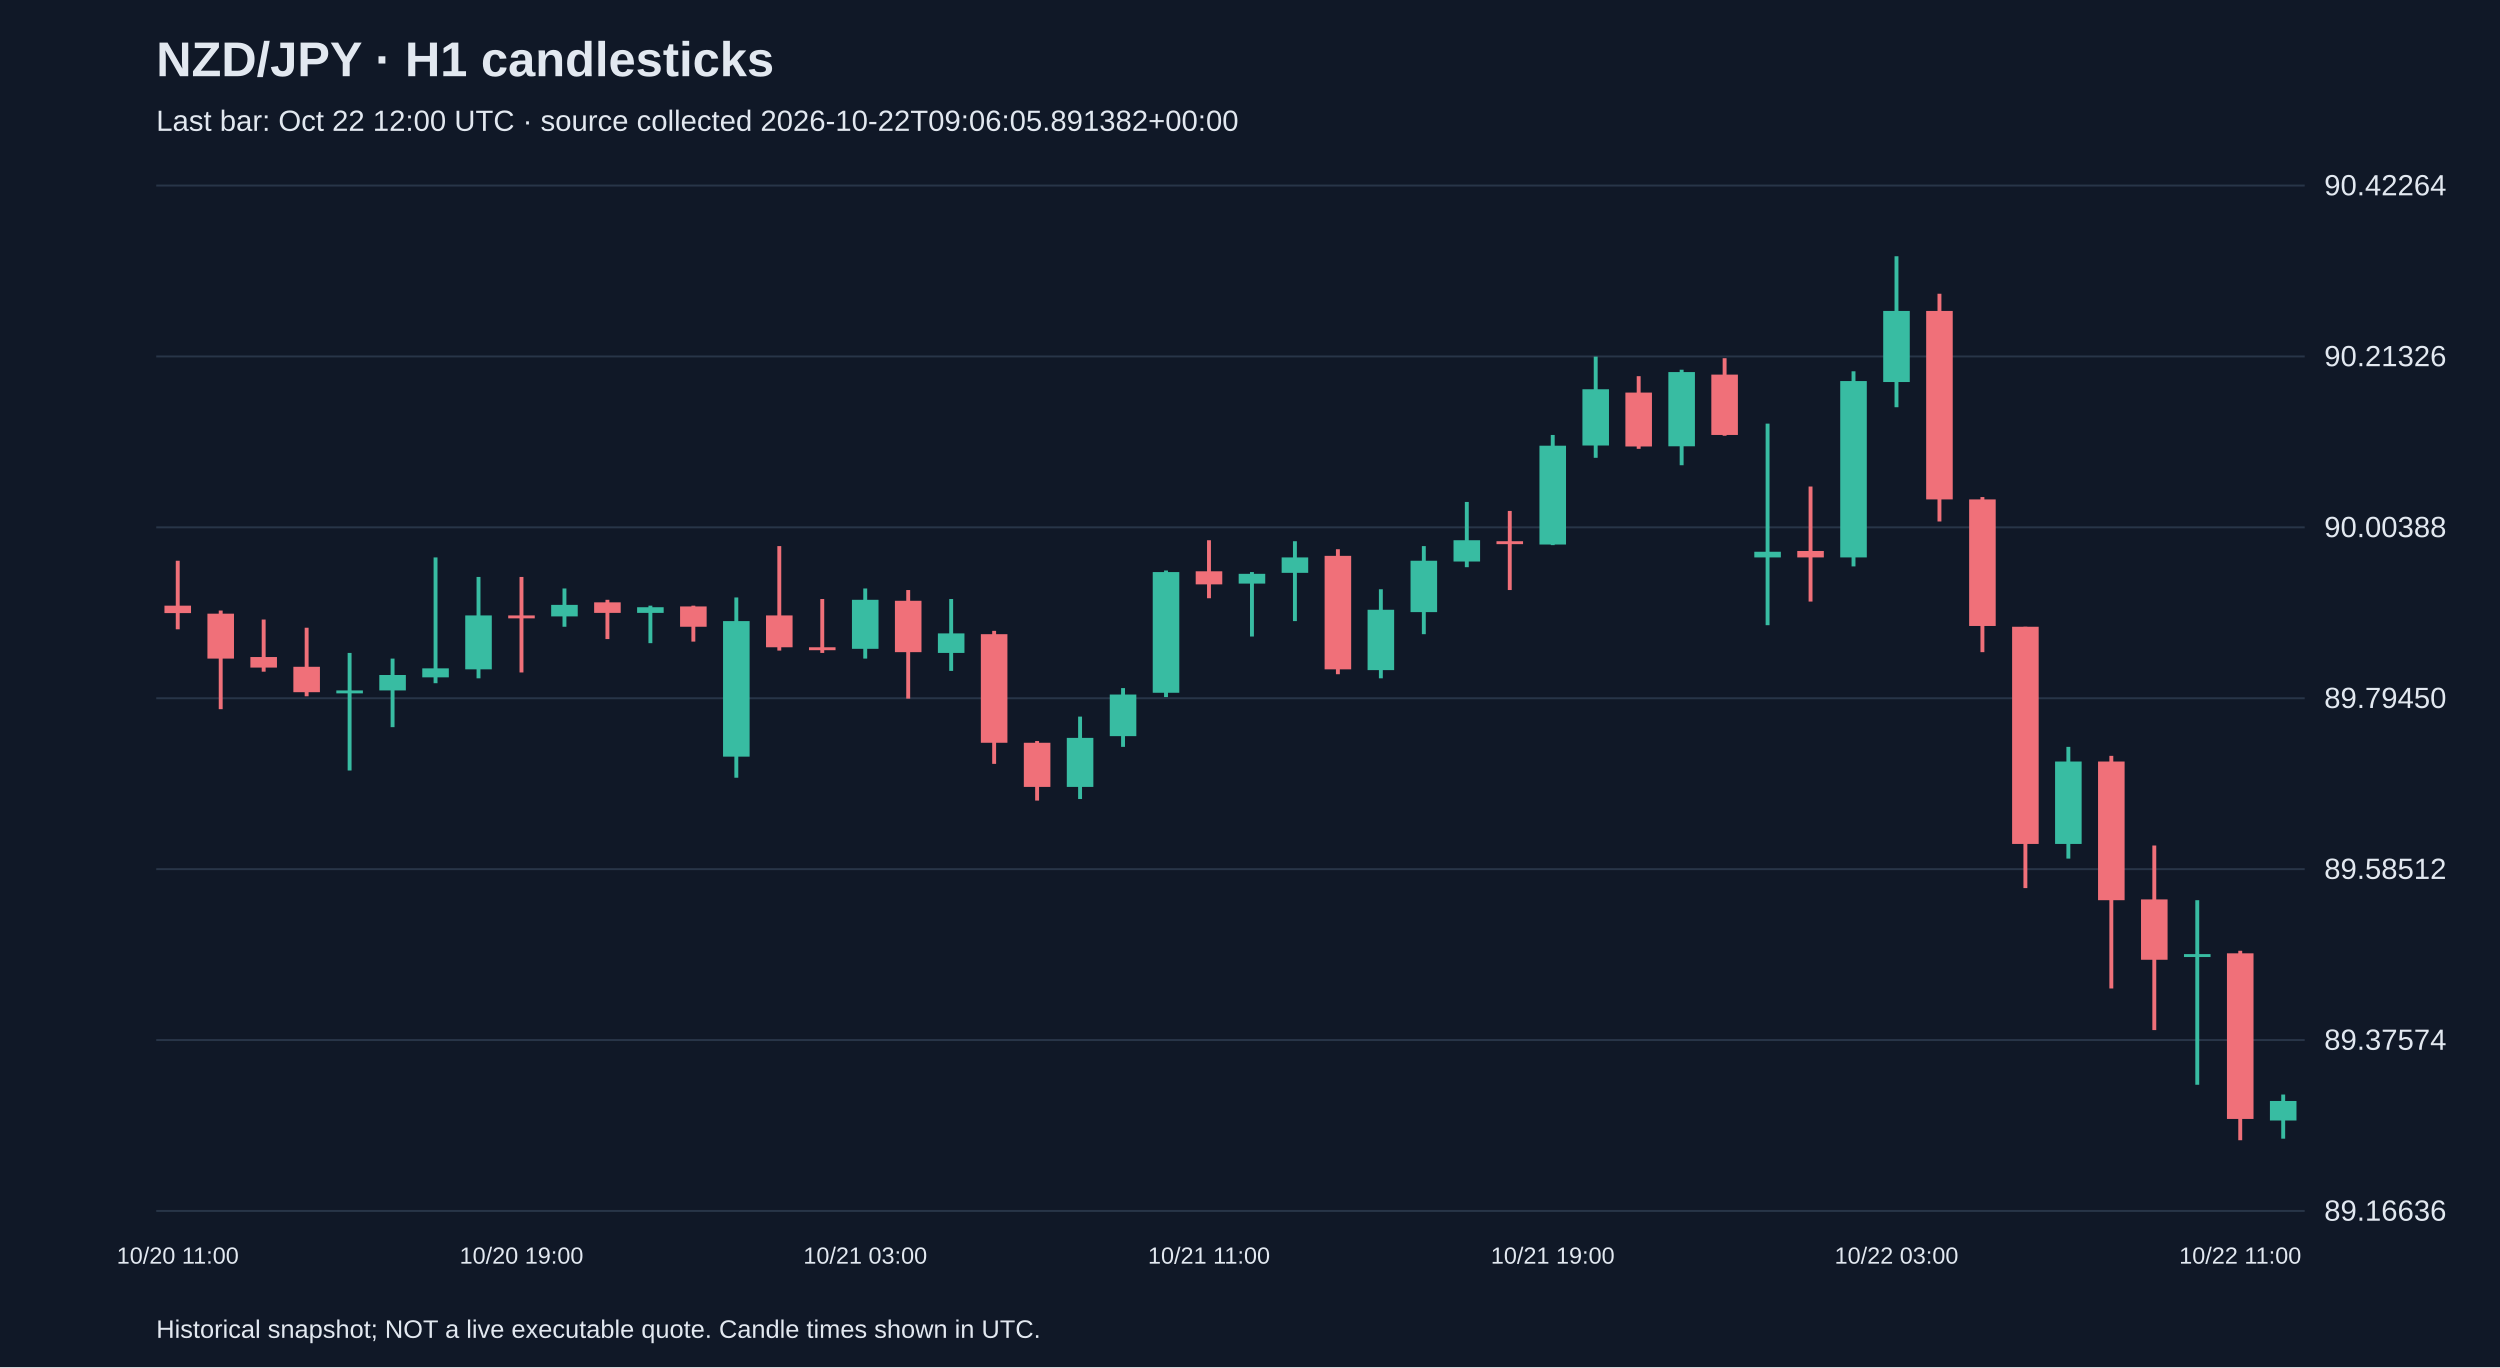
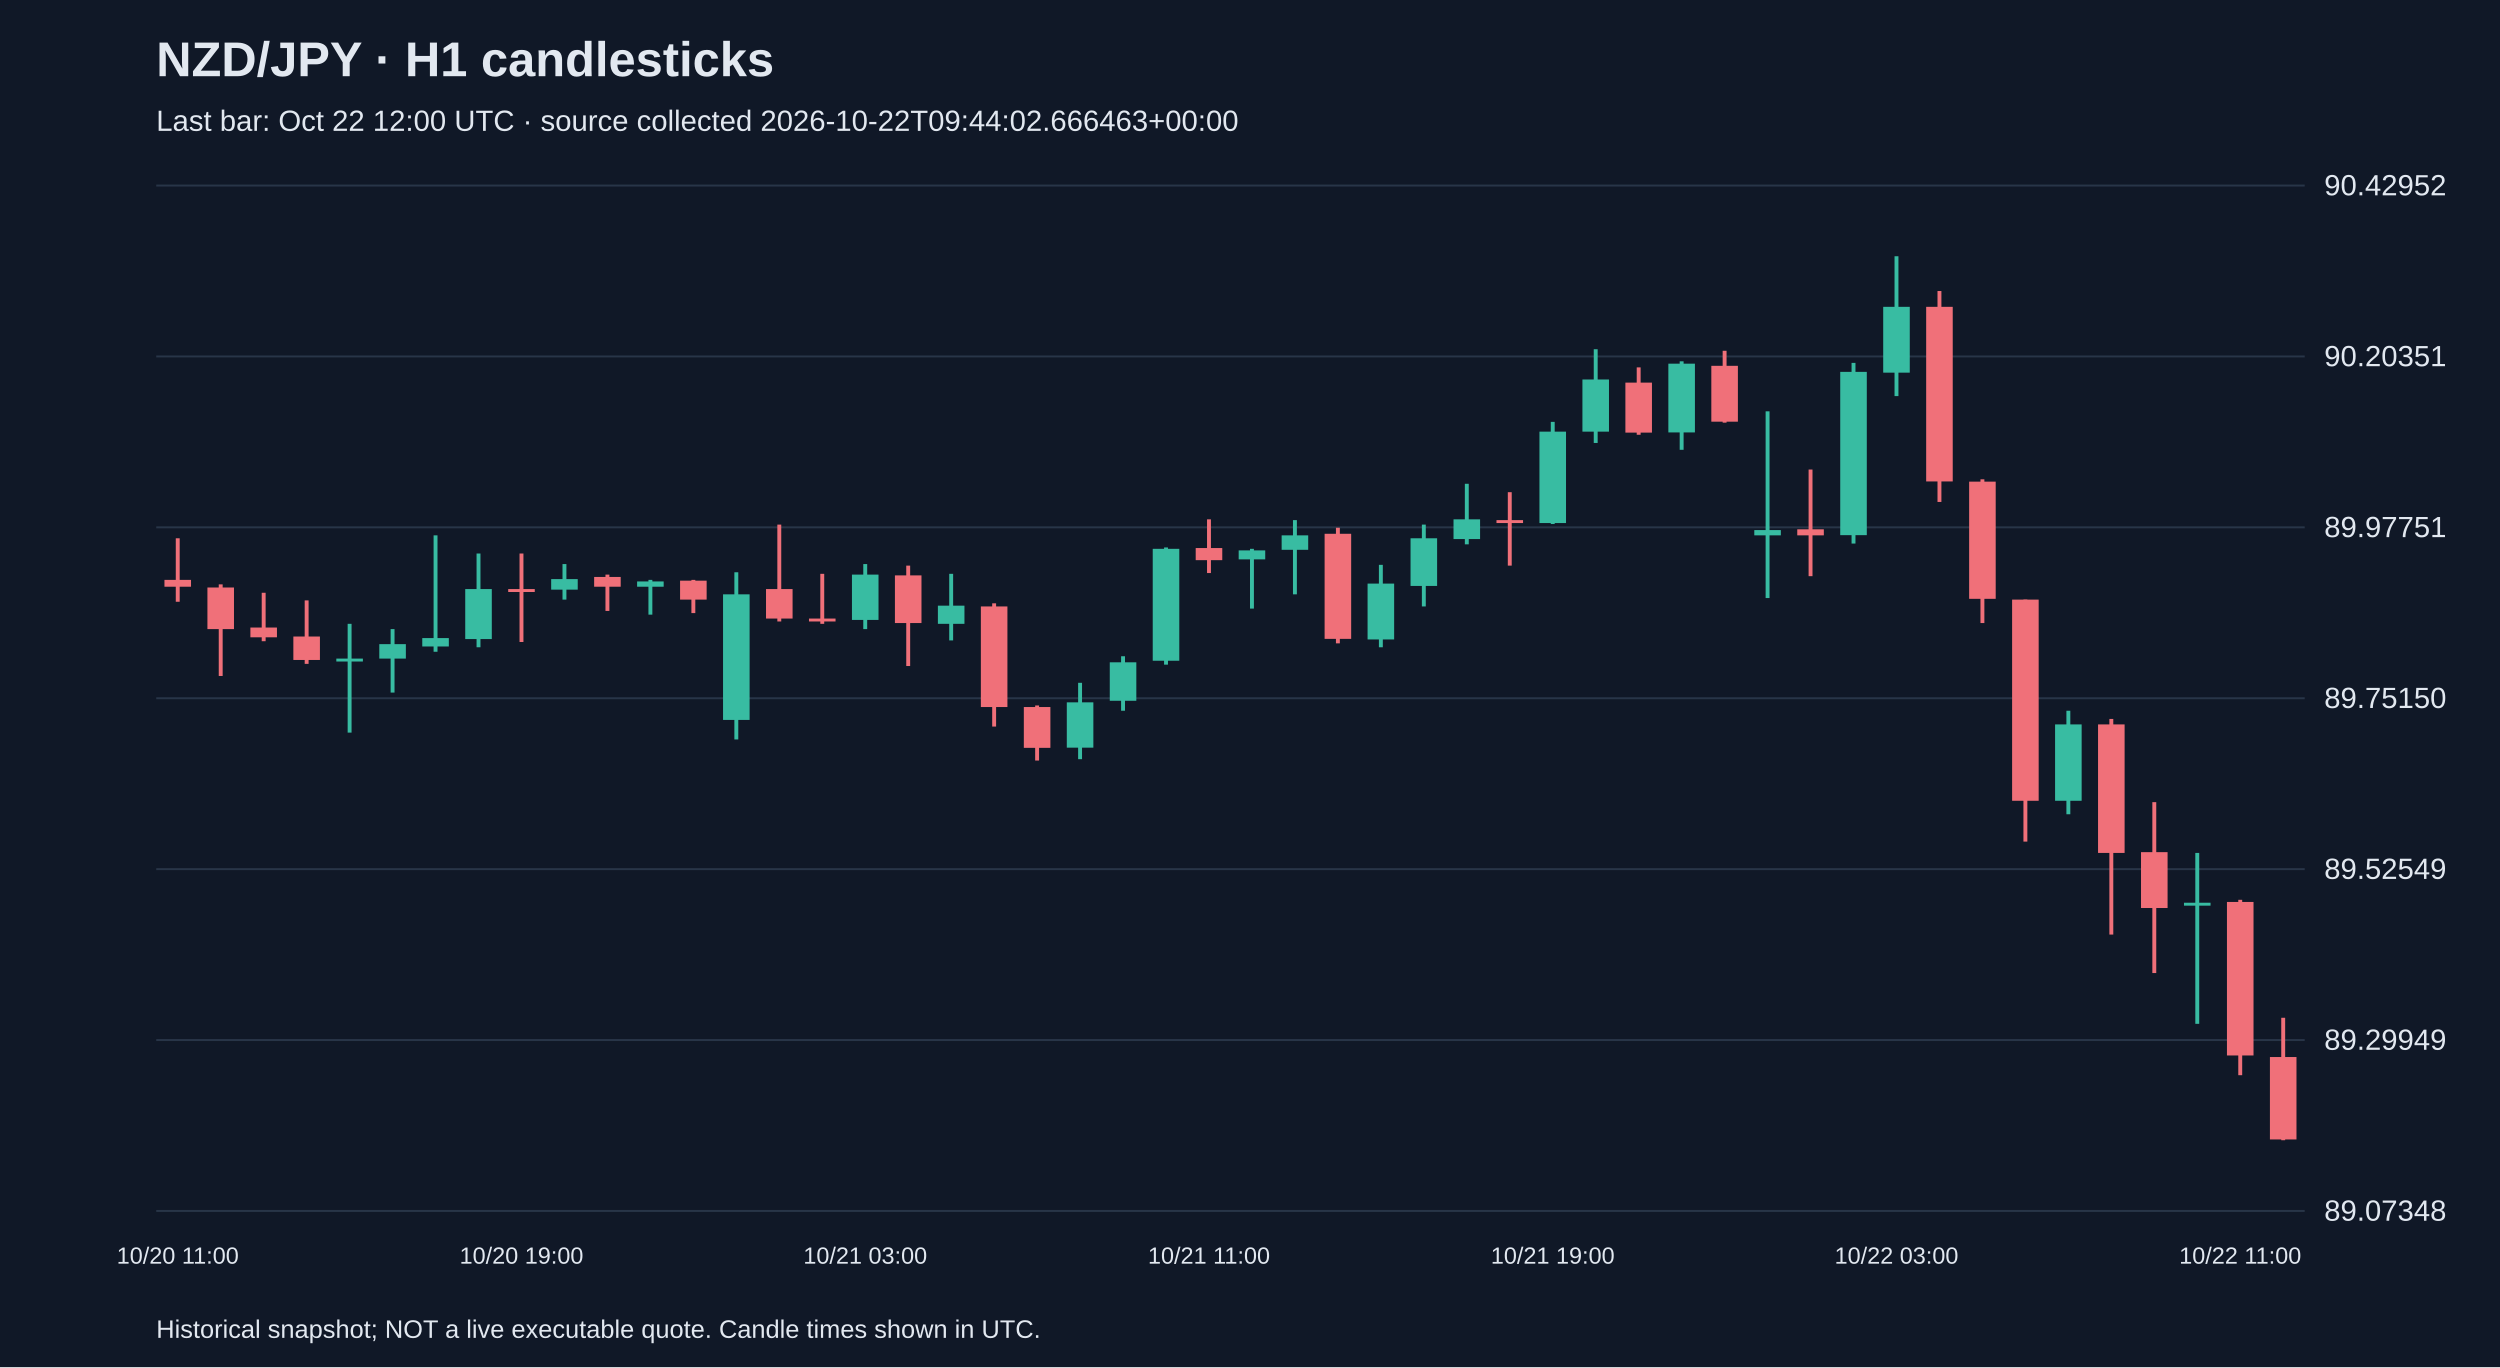
<svg xmlns="http://www.w3.org/2000/svg" viewBox="0 0 1280 700">
  <rect width="100%" height="100%" fill="#101827" />
  <style>text{font-family:Arial,sans-serif;fill:#e2e8f0}</style>
  <text x="80" y="39" font-size="25" font-weight="bold">NZD/JPY · H1 candlesticks</text>
-   <text x="80" y="67" font-size="15" fill="#a6b1c5">Last bar: Oct 22 12:00 UTC · source collected 2026-10-22T09:06:05.891382+00:00</text>
+   <text x="80" y="67" font-size="15" fill="#a6b1c5">Last bar: Oct 22 12:00 UTC · source collected 2026-10-22T09:44:02.666463+00:00</text>
  <line x1="80" y1="620.0" x2="1180" y2="620.0" stroke="#283548" />
-   <text x="1190" y="625.0" font-size="15">89.16636</text>
+   <text x="1190" y="625.0" font-size="15">89.07348</text>
  <line x1="80" y1="532.5" x2="1180" y2="532.5" stroke="#283548" />
-   <text x="1190" y="537.5" font-size="15">89.37574</text>
+   <text x="1190" y="537.5" font-size="15">89.29949</text>
  <line x1="80" y1="445.0" x2="1180" y2="445.0" stroke="#283548" />
-   <text x="1190" y="450.0" font-size="15">89.58512</text>
+   <text x="1190" y="450.0" font-size="15">89.52549</text>
  <line x1="80" y1="357.5" x2="1180" y2="357.5" stroke="#283548" />
-   <text x="1190" y="362.5" font-size="15">89.79450</text>
+   <text x="1190" y="362.5" font-size="15">89.75150</text>
  <line x1="80" y1="270.0" x2="1180" y2="270.0" stroke="#283548" />
-   <text x="1190" y="275.0" font-size="15">90.00388</text>
+   <text x="1190" y="275.0" font-size="15">89.97751</text>
  <line x1="80" y1="182.5" x2="1180" y2="182.5" stroke="#283548" />
-   <text x="1190" y="187.5" font-size="15">90.21326</text>
+   <text x="1190" y="187.5" font-size="15">90.20351</text>
  <line x1="80" y1="95.0" x2="1180" y2="95.0" stroke="#283548" />
-   <text x="1190" y="100.0" font-size="15">90.42264</text>
-   <line x1="91.0" y1="287.1" x2="91.0" y2="322.2" stroke="#f07079" stroke-width="2" />
-   <rect x="84.2" y="310.1" width="13.6" height="3.8" fill="#f07079" />
+   <text x="1190" y="100.0" font-size="15">90.42952</text>
+   <line x1="91.0" y1="275.6" x2="91.0" y2="308.1" stroke="#f07079" stroke-width="2" />
+   <rect x="84.2" y="296.9" width="13.6" height="3.5" fill="#f07079" />
  <text x="91.0" y="647" text-anchor="middle" font-size="12">10/20 11:00</text>
-   <line x1="113.0" y1="312.6" x2="113.0" y2="363.1" stroke="#f07079" stroke-width="2" />
-   <rect x="106.2" y="314.2" width="13.6" height="23.0" fill="#f07079" />
-   <line x1="135.0" y1="317.2" x2="135.0" y2="343.9" stroke="#f07079" stroke-width="2" />
-   <rect x="128.2" y="336.4" width="13.6" height="5.4" fill="#f07079" />
-   <line x1="157.0" y1="321.4" x2="157.0" y2="356.5" stroke="#f07079" stroke-width="2" />
-   <rect x="150.2" y="341.4" width="13.6" height="13.0" fill="#f07079" />
-   <line x1="179.0" y1="334.3" x2="179.0" y2="394.5" stroke="#38bca2" stroke-width="2" />
-   <rect x="172.2" y="353.5" width="13.6" height="1.5" fill="#38bca2" />
-   <line x1="201.0" y1="337.2" x2="201.0" y2="372.3" stroke="#38bca2" stroke-width="2" />
-   <rect x="194.2" y="345.6" width="13.6" height="7.9" fill="#38bca2" />
-   <line x1="223.0" y1="285.4" x2="223.0" y2="349.8" stroke="#38bca2" stroke-width="2" />
-   <rect x="216.2" y="342.2" width="13.6" height="4.6" fill="#38bca2" />
-   <line x1="245.0" y1="295.4" x2="245.0" y2="347.3" stroke="#38bca2" stroke-width="2" />
-   <rect x="238.2" y="315.1" width="13.6" height="27.6" fill="#38bca2" />
-   <line x1="267.0" y1="295.4" x2="267.0" y2="344.3" stroke="#f07079" stroke-width="2" />
-   <rect x="260.2" y="315.1" width="13.6" height="1.5" fill="#f07079" />
+   <line x1="113.0" y1="299.2" x2="113.0" y2="346.1" stroke="#f07079" stroke-width="2" />
+   <rect x="106.2" y="300.8" width="13.6" height="21.3" fill="#f07079" />
+   <line x1="135.0" y1="303.5" x2="135.0" y2="328.3" stroke="#f07079" stroke-width="2" />
+   <rect x="128.2" y="321.3" width="13.6" height="5.0" fill="#f07079" />
+   <line x1="157.0" y1="307.4" x2="157.0" y2="339.9" stroke="#f07079" stroke-width="2" />
+   <rect x="150.2" y="325.9" width="13.6" height="12.0" fill="#f07079" />
+   <line x1="179.0" y1="319.4" x2="179.0" y2="375.1" stroke="#38bca2" stroke-width="2" />
+   <rect x="172.2" y="337.2" width="13.6" height="1.5" fill="#38bca2" />
+   <line x1="201.0" y1="322.1" x2="201.0" y2="354.6" stroke="#38bca2" stroke-width="2" />
+   <rect x="194.2" y="329.8" width="13.6" height="7.4" fill="#38bca2" />
+   <line x1="223.0" y1="274.1" x2="223.0" y2="333.7" stroke="#38bca2" stroke-width="2" />
+   <rect x="216.2" y="326.7" width="13.6" height="4.3" fill="#38bca2" />
+   <line x1="245.0" y1="283.4" x2="245.0" y2="331.4" stroke="#38bca2" stroke-width="2" />
+   <rect x="238.2" y="301.6" width="13.6" height="25.6" fill="#38bca2" />
+   <line x1="267.0" y1="283.4" x2="267.0" y2="328.7" stroke="#f07079" stroke-width="2" />
+   <rect x="260.2" y="301.6" width="13.6" height="1.5" fill="#f07079" />
  <text x="267.0" y="647" text-anchor="middle" font-size="12">10/20 19:00</text>
-   <line x1="289.0" y1="301.3" x2="289.0" y2="320.9" stroke="#38bca2" stroke-width="2" />
-   <rect x="282.2" y="309.7" width="13.6" height="5.9" fill="#38bca2" />
-   <line x1="311.0" y1="307.1" x2="311.0" y2="327.2" stroke="#f07079" stroke-width="2" />
-   <rect x="304.2" y="308.4" width="13.6" height="5.4" fill="#f07079" />
-   <line x1="333.0" y1="310.1" x2="333.0" y2="329.3" stroke="#38bca2" stroke-width="2" />
-   <rect x="326.2" y="310.9" width="13.6" height="2.9" fill="#38bca2" />
-   <line x1="355.0" y1="310.1" x2="355.0" y2="328.5" stroke="#f07079" stroke-width="2" />
-   <rect x="348.2" y="310.5" width="13.6" height="10.4" fill="#f07079" />
-   <line x1="377.0" y1="305.9" x2="377.0" y2="398.2" stroke="#38bca2" stroke-width="2" />
-   <rect x="370.2" y="318.0" width="13.6" height="69.4" fill="#38bca2" />
-   <line x1="399.0" y1="279.6" x2="399.0" y2="333.1" stroke="#f07079" stroke-width="2" />
-   <rect x="392.2" y="315.1" width="13.6" height="16.3" fill="#f07079" />
-   <line x1="421.0" y1="306.7" x2="421.0" y2="334.3" stroke="#f07079" stroke-width="2" />
-   <rect x="414.2" y="331.4" width="13.6" height="1.5" fill="#f07079" />
-   <line x1="443.0" y1="301.3" x2="443.0" y2="337.2" stroke="#38bca2" stroke-width="2" />
-   <rect x="436.2" y="307.1" width="13.6" height="25.1" fill="#38bca2" />
+   <line x1="289.0" y1="288.8" x2="289.0" y2="307.0" stroke="#38bca2" stroke-width="2" />
+   <rect x="282.2" y="296.5" width="13.6" height="5.4" fill="#38bca2" />
+   <line x1="311.0" y1="294.2" x2="311.0" y2="312.8" stroke="#f07079" stroke-width="2" />
+   <rect x="304.2" y="295.4" width="13.6" height="5.0" fill="#f07079" />
+   <line x1="333.0" y1="296.9" x2="333.0" y2="314.7" stroke="#38bca2" stroke-width="2" />
+   <rect x="326.2" y="297.7" width="13.6" height="2.7" fill="#38bca2" />
+   <line x1="355.0" y1="296.9" x2="355.0" y2="313.9" stroke="#f07079" stroke-width="2" />
+   <rect x="348.2" y="297.3" width="13.6" height="9.7" fill="#f07079" />
+   <line x1="377.0" y1="293.0" x2="377.0" y2="378.6" stroke="#38bca2" stroke-width="2" />
+   <rect x="370.2" y="304.3" width="13.6" height="64.3" fill="#38bca2" />
+   <line x1="399.0" y1="268.6" x2="399.0" y2="318.2" stroke="#f07079" stroke-width="2" />
+   <rect x="392.2" y="301.6" width="13.6" height="15.1" fill="#f07079" />
+   <line x1="421.0" y1="293.8" x2="421.0" y2="319.4" stroke="#f07079" stroke-width="2" />
+   <rect x="414.2" y="316.7" width="13.6" height="1.5" fill="#f07079" />
+   <line x1="443.0" y1="288.8" x2="443.0" y2="322.1" stroke="#38bca2" stroke-width="2" />
+   <rect x="436.2" y="294.2" width="13.6" height="23.2" fill="#38bca2" />
  <text x="443.0" y="647" text-anchor="middle" font-size="12">10/21 03:00</text>
-   <line x1="465.0" y1="302.1" x2="465.0" y2="357.7" stroke="#f07079" stroke-width="2" />
-   <rect x="458.2" y="307.6" width="13.6" height="26.3" fill="#f07079" />
-   <line x1="487.0" y1="306.7" x2="487.0" y2="343.5" stroke="#38bca2" stroke-width="2" />
-   <rect x="480.2" y="324.3" width="13.6" height="10.0" fill="#38bca2" />
-   <line x1="509.0" y1="323.0" x2="509.0" y2="391.1" stroke="#f07079" stroke-width="2" />
-   <rect x="502.2" y="324.7" width="13.6" height="55.6" fill="#f07079" />
-   <line x1="531.0" y1="379.4" x2="531.0" y2="409.9" stroke="#f07079" stroke-width="2" />
-   <rect x="524.2" y="380.3" width="13.6" height="22.6" fill="#f07079" />
-   <line x1="553.0" y1="366.9" x2="553.0" y2="409.1" stroke="#38bca2" stroke-width="2" />
-   <rect x="546.2" y="377.8" width="13.6" height="25.1" fill="#38bca2" />
-   <line x1="575.0" y1="352.3" x2="575.0" y2="382.4" stroke="#38bca2" stroke-width="2" />
-   <rect x="568.2" y="355.6" width="13.6" height="21.3" fill="#38bca2" />
-   <line x1="597.0" y1="292.1" x2="597.0" y2="356.9" stroke="#38bca2" stroke-width="2" />
-   <rect x="590.2" y="292.9" width="13.6" height="61.8" fill="#38bca2" />
-   <line x1="619.0" y1="276.6" x2="619.0" y2="306.3" stroke="#f07079" stroke-width="2" />
-   <rect x="612.2" y="292.5" width="13.6" height="6.7" fill="#f07079" />
+   <line x1="465.0" y1="289.6" x2="465.0" y2="341.0" stroke="#f07079" stroke-width="2" />
+   <rect x="458.2" y="294.6" width="13.6" height="24.4" fill="#f07079" />
+   <line x1="487.0" y1="293.8" x2="487.0" y2="327.9" stroke="#38bca2" stroke-width="2" />
+   <rect x="480.2" y="310.1" width="13.6" height="9.3" fill="#38bca2" />
+   <line x1="509.0" y1="308.9" x2="509.0" y2="372.0" stroke="#f07079" stroke-width="2" />
+   <rect x="502.2" y="310.5" width="13.6" height="51.5" fill="#f07079" />
+   <line x1="531.0" y1="361.2" x2="531.0" y2="389.4" stroke="#f07079" stroke-width="2" />
+   <rect x="524.2" y="362.0" width="13.6" height="20.9" fill="#f07079" />
+   <line x1="553.0" y1="349.6" x2="553.0" y2="388.7" stroke="#38bca2" stroke-width="2" />
+   <rect x="546.2" y="359.6" width="13.6" height="23.2" fill="#38bca2" />
+   <line x1="575.0" y1="336.0" x2="575.0" y2="363.9" stroke="#38bca2" stroke-width="2" />
+   <rect x="568.2" y="339.1" width="13.6" height="19.7" fill="#38bca2" />
+   <line x1="597.0" y1="280.3" x2="597.0" y2="340.3" stroke="#38bca2" stroke-width="2" />
+   <rect x="590.2" y="281.0" width="13.6" height="57.3" fill="#38bca2" />
+   <line x1="619.0" y1="265.9" x2="619.0" y2="293.4" stroke="#f07079" stroke-width="2" />
+   <rect x="612.2" y="280.6" width="13.6" height="6.2" fill="#f07079" />
  <text x="619.0" y="647" text-anchor="middle" font-size="12">10/21 11:00</text>
-   <line x1="641.0" y1="292.9" x2="641.0" y2="325.9" stroke="#38bca2" stroke-width="2" />
-   <rect x="634.2" y="293.8" width="13.6" height="5.0" fill="#38bca2" />
-   <line x1="663.0" y1="277.1" x2="663.0" y2="318.0" stroke="#38bca2" stroke-width="2" />
-   <rect x="656.2" y="285.4" width="13.6" height="7.9" fill="#38bca2" />
-   <line x1="685.0" y1="281.2" x2="685.0" y2="345.2" stroke="#f07079" stroke-width="2" />
-   <rect x="678.2" y="284.6" width="13.6" height="58.1" fill="#f07079" />
-   <line x1="707.0" y1="301.7" x2="707.0" y2="347.3" stroke="#38bca2" stroke-width="2" />
-   <rect x="700.2" y="312.2" width="13.6" height="30.9" fill="#38bca2" />
-   <line x1="729.0" y1="279.6" x2="729.0" y2="324.7" stroke="#38bca2" stroke-width="2" />
-   <rect x="722.2" y="287.1" width="13.6" height="26.3" fill="#38bca2" />
-   <line x1="751.0" y1="257.0" x2="751.0" y2="290.4" stroke="#38bca2" stroke-width="2" />
-   <rect x="744.2" y="276.6" width="13.6" height="10.9" fill="#38bca2" />
-   <line x1="773.0" y1="261.6" x2="773.0" y2="302.1" stroke="#f07079" stroke-width="2" />
-   <rect x="766.2" y="277.1" width="13.6" height="1.5" fill="#f07079" />
-   <line x1="795.0" y1="222.7" x2="795.0" y2="279.1" stroke="#38bca2" stroke-width="2" />
-   <rect x="788.2" y="228.2" width="13.6" height="50.6" fill="#38bca2" />
+   <line x1="641.0" y1="281.0" x2="641.0" y2="311.6" stroke="#38bca2" stroke-width="2" />
+   <rect x="634.2" y="281.8" width="13.6" height="4.6" fill="#38bca2" />
+   <line x1="663.0" y1="266.3" x2="663.0" y2="304.3" stroke="#38bca2" stroke-width="2" />
+   <rect x="656.2" y="274.1" width="13.6" height="7.4" fill="#38bca2" />
+   <line x1="685.0" y1="270.2" x2="685.0" y2="329.4" stroke="#f07079" stroke-width="2" />
+   <rect x="678.2" y="273.3" width="13.6" height="53.8" fill="#f07079" />
+   <line x1="707.0" y1="289.2" x2="707.0" y2="331.4" stroke="#38bca2" stroke-width="2" />
+   <rect x="700.2" y="298.8" width="13.6" height="28.6" fill="#38bca2" />
+   <line x1="729.0" y1="268.6" x2="729.0" y2="310.5" stroke="#38bca2" stroke-width="2" />
+   <rect x="722.2" y="275.6" width="13.6" height="24.4" fill="#38bca2" />
+   <line x1="751.0" y1="247.7" x2="751.0" y2="278.7" stroke="#38bca2" stroke-width="2" />
+   <rect x="744.2" y="265.9" width="13.6" height="10.1" fill="#38bca2" />
+   <line x1="773.0" y1="252.0" x2="773.0" y2="289.6" stroke="#f07079" stroke-width="2" />
+   <rect x="766.2" y="266.3" width="13.6" height="1.5" fill="#f07079" />
+   <line x1="795.0" y1="216.0" x2="795.0" y2="268.3" stroke="#38bca2" stroke-width="2" />
+   <rect x="788.2" y="221.0" width="13.6" height="46.8" fill="#38bca2" />
  <text x="795.0" y="647" text-anchor="middle" font-size="12">10/21 19:00</text>
-   <line x1="817.0" y1="182.6" x2="817.0" y2="234.4" stroke="#38bca2" stroke-width="2" />
-   <rect x="810.2" y="199.3" width="13.6" height="28.8" fill="#38bca2" />
-   <line x1="839.0" y1="192.6" x2="839.0" y2="229.8" stroke="#f07079" stroke-width="2" />
-   <rect x="832.2" y="201.0" width="13.6" height="27.6" fill="#f07079" />
-   <line x1="861.0" y1="189.3" x2="861.0" y2="238.2" stroke="#38bca2" stroke-width="2" />
-   <rect x="854.2" y="190.5" width="13.6" height="38.0" fill="#38bca2" />
-   <line x1="883.0" y1="183.4" x2="883.0" y2="223.1" stroke="#f07079" stroke-width="2" />
-   <rect x="876.2" y="191.8" width="13.6" height="30.9" fill="#f07079" />
-   <line x1="905.0" y1="216.9" x2="905.0" y2="320.1" stroke="#38bca2" stroke-width="2" />
-   <rect x="898.2" y="282.5" width="13.6" height="2.9" fill="#38bca2" />
-   <line x1="927.0" y1="249.1" x2="927.0" y2="308.0" stroke="#f07079" stroke-width="2" />
-   <rect x="920.2" y="282.1" width="13.6" height="3.3" fill="#f07079" />
-   <line x1="949.0" y1="190.1" x2="949.0" y2="290.0" stroke="#38bca2" stroke-width="2" />
-   <rect x="942.2" y="195.1" width="13.6" height="90.3" fill="#38bca2" />
-   <line x1="971.0" y1="131.2" x2="971.0" y2="208.5" stroke="#38bca2" stroke-width="2" />
-   <rect x="964.2" y="159.2" width="13.6" height="36.4" fill="#38bca2" />
+   <line x1="817.0" y1="178.8" x2="817.0" y2="226.8" stroke="#38bca2" stroke-width="2" />
+   <rect x="810.2" y="194.3" width="13.6" height="26.7" fill="#38bca2" />
+   <line x1="839.0" y1="188.1" x2="839.0" y2="222.6" stroke="#f07079" stroke-width="2" />
+   <rect x="832.2" y="195.9" width="13.6" height="25.6" fill="#f07079" />
+   <line x1="861.0" y1="185.0" x2="861.0" y2="230.3" stroke="#38bca2" stroke-width="2" />
+   <rect x="854.2" y="186.2" width="13.6" height="35.2" fill="#38bca2" />
+   <line x1="883.0" y1="179.6" x2="883.0" y2="216.4" stroke="#f07079" stroke-width="2" />
+   <rect x="876.2" y="187.3" width="13.6" height="28.6" fill="#f07079" />
+   <line x1="905.0" y1="210.6" x2="905.0" y2="306.2" stroke="#38bca2" stroke-width="2" />
+   <rect x="898.2" y="271.4" width="13.6" height="2.7" fill="#38bca2" />
+   <line x1="927.0" y1="240.4" x2="927.0" y2="295.0" stroke="#f07079" stroke-width="2" />
+   <rect x="920.2" y="271.0" width="13.6" height="3.1" fill="#f07079" />
+   <line x1="949.0" y1="185.8" x2="949.0" y2="278.3" stroke="#38bca2" stroke-width="2" />
+   <rect x="942.2" y="190.4" width="13.6" height="83.6" fill="#38bca2" />
+   <line x1="971.0" y1="131.2" x2="971.0" y2="202.8" stroke="#38bca2" stroke-width="2" />
+   <rect x="964.2" y="157.1" width="13.6" height="33.7" fill="#38bca2" />
  <text x="971.0" y="647" text-anchor="middle" font-size="12">10/22 03:00</text>
-   <line x1="993.0" y1="150.4" x2="993.0" y2="267.0" stroke="#f07079" stroke-width="2" />
-   <rect x="986.2" y="159.2" width="13.6" height="96.5" fill="#f07079" />
-   <line x1="1015.0" y1="254.5" x2="1015.0" y2="333.9" stroke="#f07079" stroke-width="2" />
-   <rect x="1008.2" y="255.7" width="13.6" height="64.8" fill="#f07079" />
-   <line x1="1037.0" y1="320.9" x2="1037.0" y2="454.7" stroke="#f07079" stroke-width="2" />
-   <rect x="1030.2" y="320.9" width="13.6" height="111.2" fill="#f07079" />
-   <line x1="1059.0" y1="382.4" x2="1059.0" y2="439.6" stroke="#38bca2" stroke-width="2" />
-   <rect x="1052.2" y="389.9" width="13.6" height="42.2" fill="#38bca2" />
-   <line x1="1081.0" y1="387.0" x2="1081.0" y2="506.1" stroke="#f07079" stroke-width="2" />
-   <rect x="1074.2" y="389.9" width="13.6" height="71.0" fill="#f07079" />
-   <line x1="1103.0" y1="432.9" x2="1103.0" y2="527.4" stroke="#f07079" stroke-width="2" />
-   <rect x="1096.2" y="460.5" width="13.6" height="30.9" fill="#f07079" />
-   <line x1="1125.0" y1="460.9" x2="1125.0" y2="555.4" stroke="#38bca2" stroke-width="2" />
-   <rect x="1118.2" y="488.5" width="13.6" height="1.5" fill="#38bca2" />
-   <line x1="1147.0" y1="486.8" x2="1147.0" y2="583.8" stroke="#f07079" stroke-width="2" />
-   <rect x="1140.2" y="488.1" width="13.6" height="84.8" fill="#f07079" />
+   <line x1="993.0" y1="149.0" x2="993.0" y2="257.0" stroke="#f07079" stroke-width="2" />
+   <rect x="986.2" y="157.1" width="13.6" height="89.4" fill="#f07079" />
+   <line x1="1015.0" y1="245.4" x2="1015.0" y2="319.0" stroke="#f07079" stroke-width="2" />
+   <rect x="1008.2" y="246.6" width="13.6" height="60.0" fill="#f07079" />
+   <line x1="1037.0" y1="307.0" x2="1037.0" y2="430.9" stroke="#f07079" stroke-width="2" />
+   <rect x="1030.2" y="307.0" width="13.6" height="103.0" fill="#f07079" />
+   <line x1="1059.0" y1="363.9" x2="1059.0" y2="416.9" stroke="#38bca2" stroke-width="2" />
+   <rect x="1052.2" y="370.9" width="13.6" height="39.1" fill="#38bca2" />
+   <line x1="1081.0" y1="368.1" x2="1081.0" y2="478.5" stroke="#f07079" stroke-width="2" />
+   <rect x="1074.2" y="370.9" width="13.6" height="65.8" fill="#f07079" />
+   <line x1="1103.0" y1="410.7" x2="1103.0" y2="498.2" stroke="#f07079" stroke-width="2" />
+   <rect x="1096.2" y="436.3" width="13.6" height="28.6" fill="#f07079" />
+   <line x1="1125.0" y1="436.7" x2="1125.0" y2="524.2" stroke="#38bca2" stroke-width="2" />
+   <rect x="1118.2" y="462.2" width="13.6" height="1.5" fill="#38bca2" />
+   <line x1="1147.0" y1="460.7" x2="1147.0" y2="550.5" stroke="#f07079" stroke-width="2" />
+   <rect x="1140.2" y="461.8" width="13.6" height="78.6" fill="#f07079" />
  <text x="1147.0" y="647" text-anchor="middle" font-size="12">10/22 11:00</text>
-   <line x1="1169.0" y1="560.4" x2="1169.0" y2="583.0" stroke="#38bca2" stroke-width="2" />
-   <rect x="1162.2" y="563.7" width="13.6" height="10.0" fill="#38bca2" />
+   <line x1="1169.0" y1="521.1" x2="1169.0" y2="583.8" stroke="#f07079" stroke-width="2" />
+   <rect x="1162.2" y="541.2" width="13.6" height="42.2" fill="#f07079" />
  <text x="80" y="685" font-size="13">Historical snapshot; NOT a live executable quote. Candle times shown in UTC.</text>
</svg>
